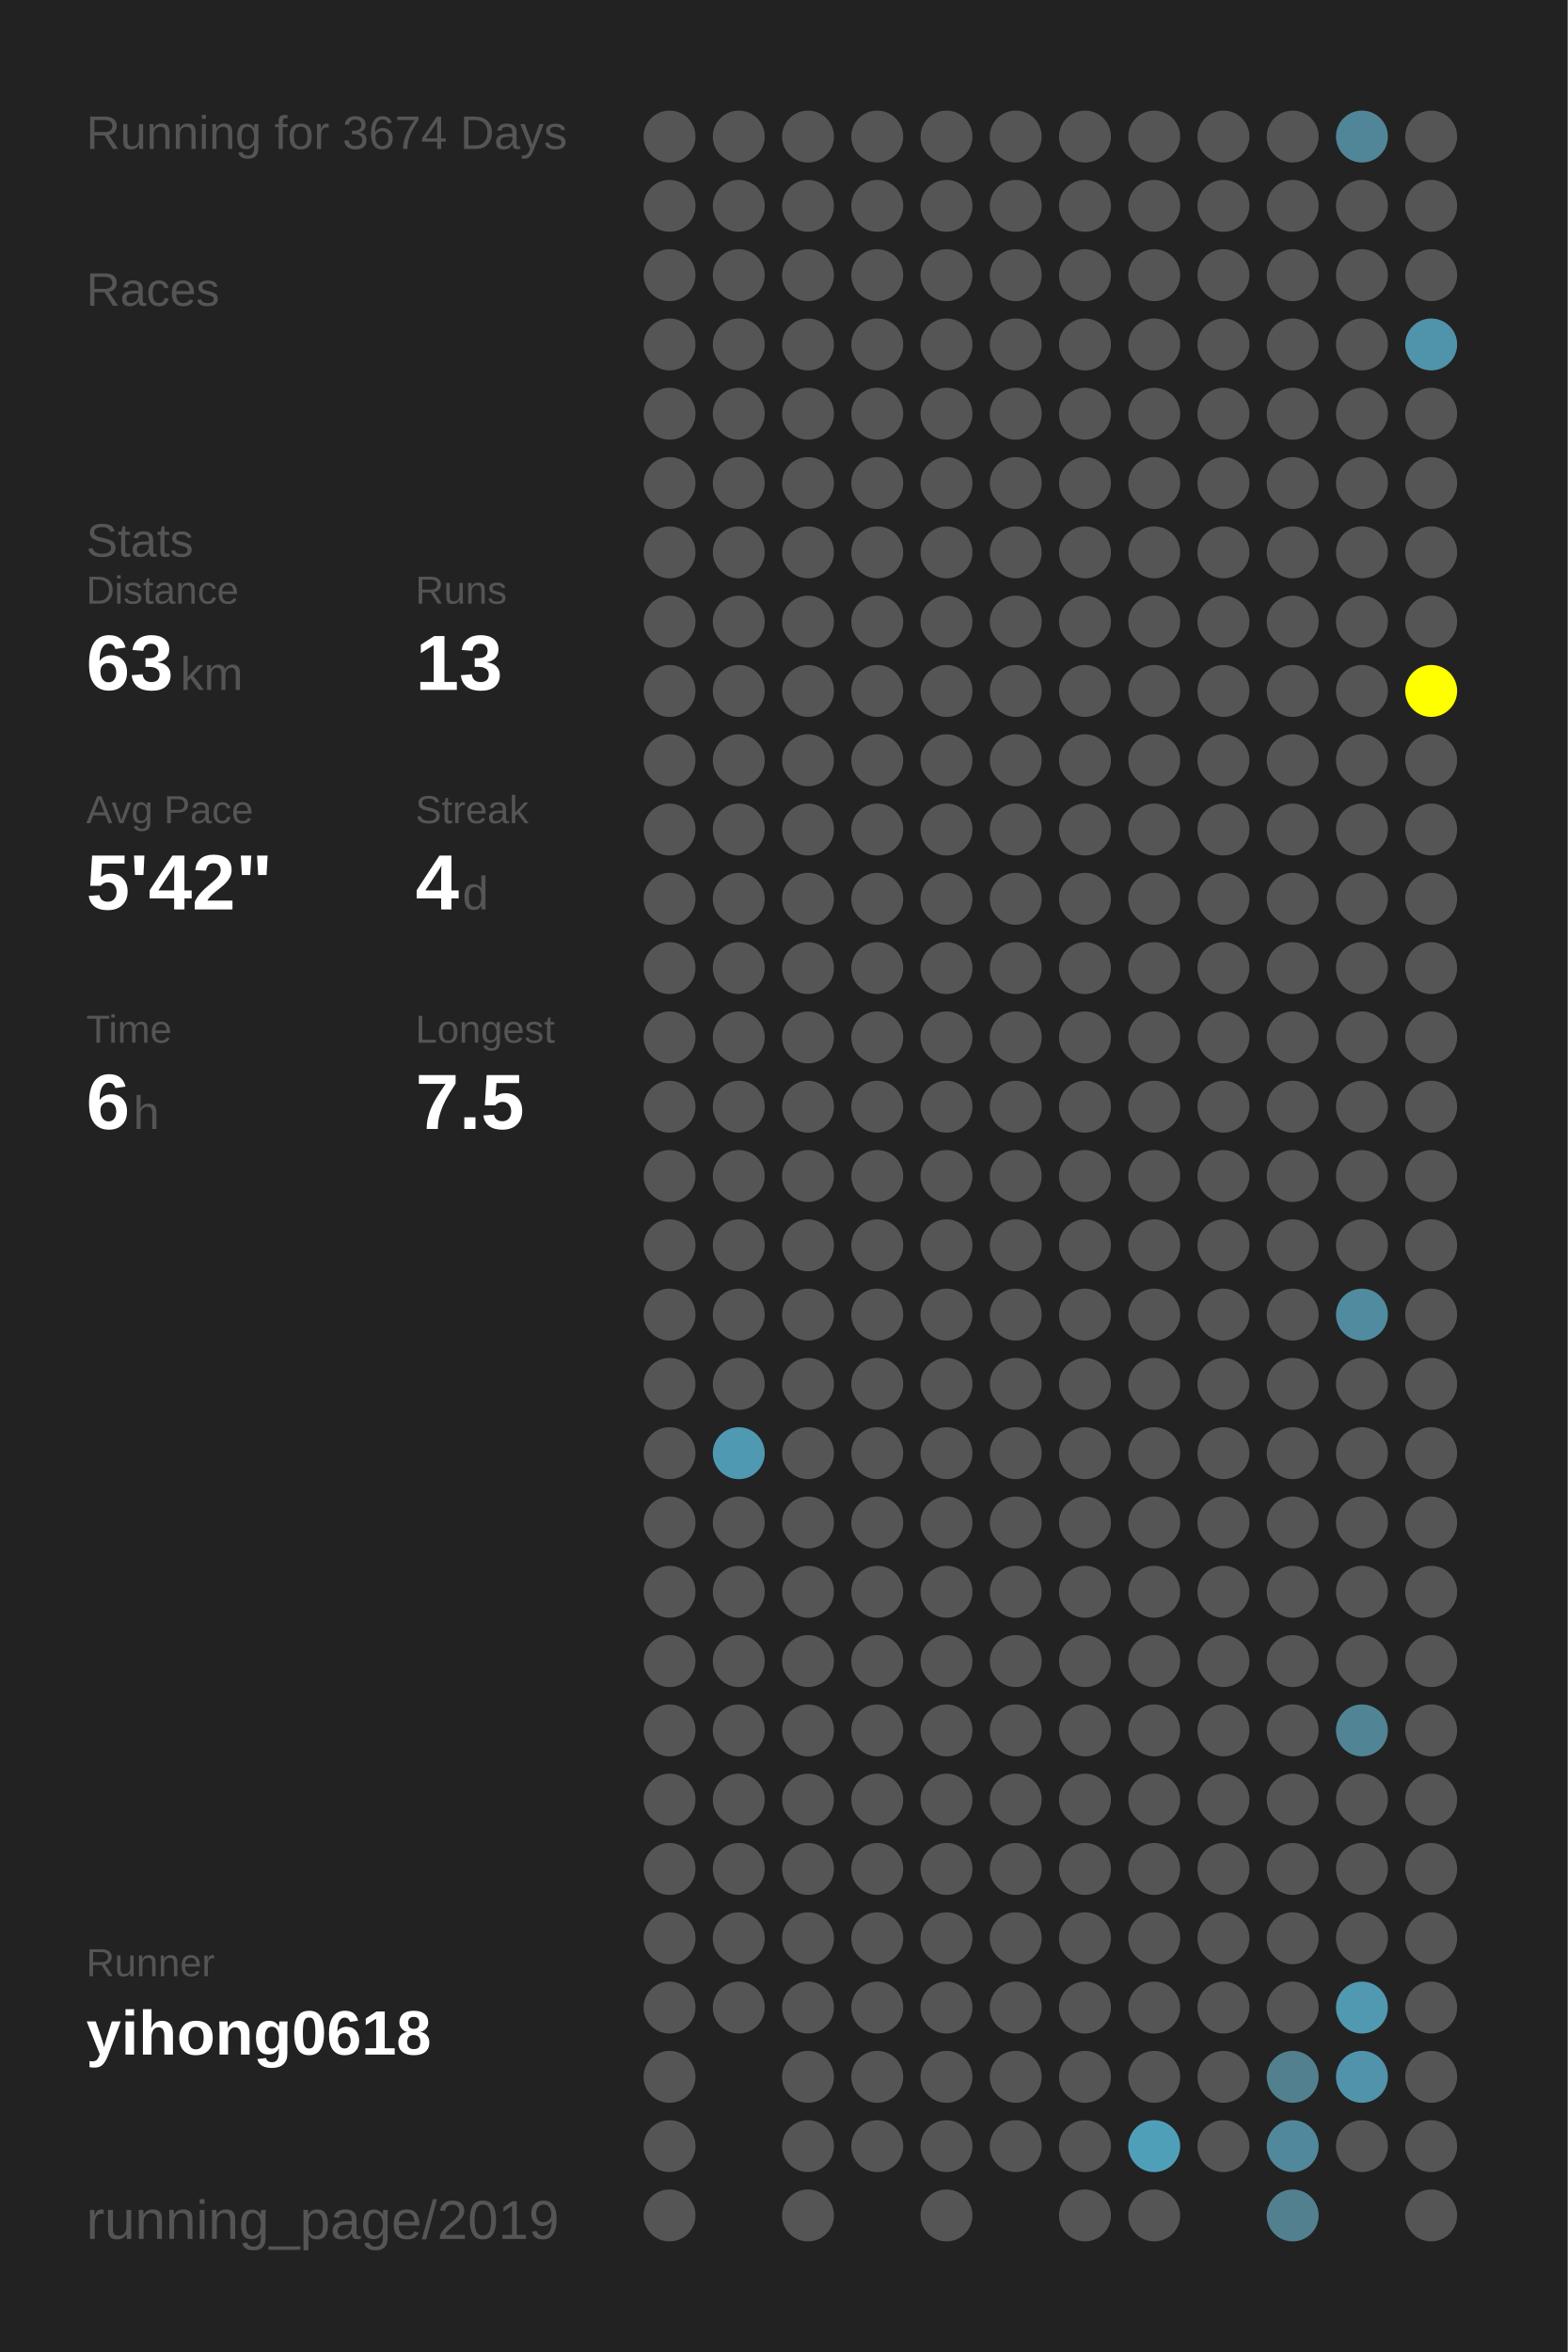
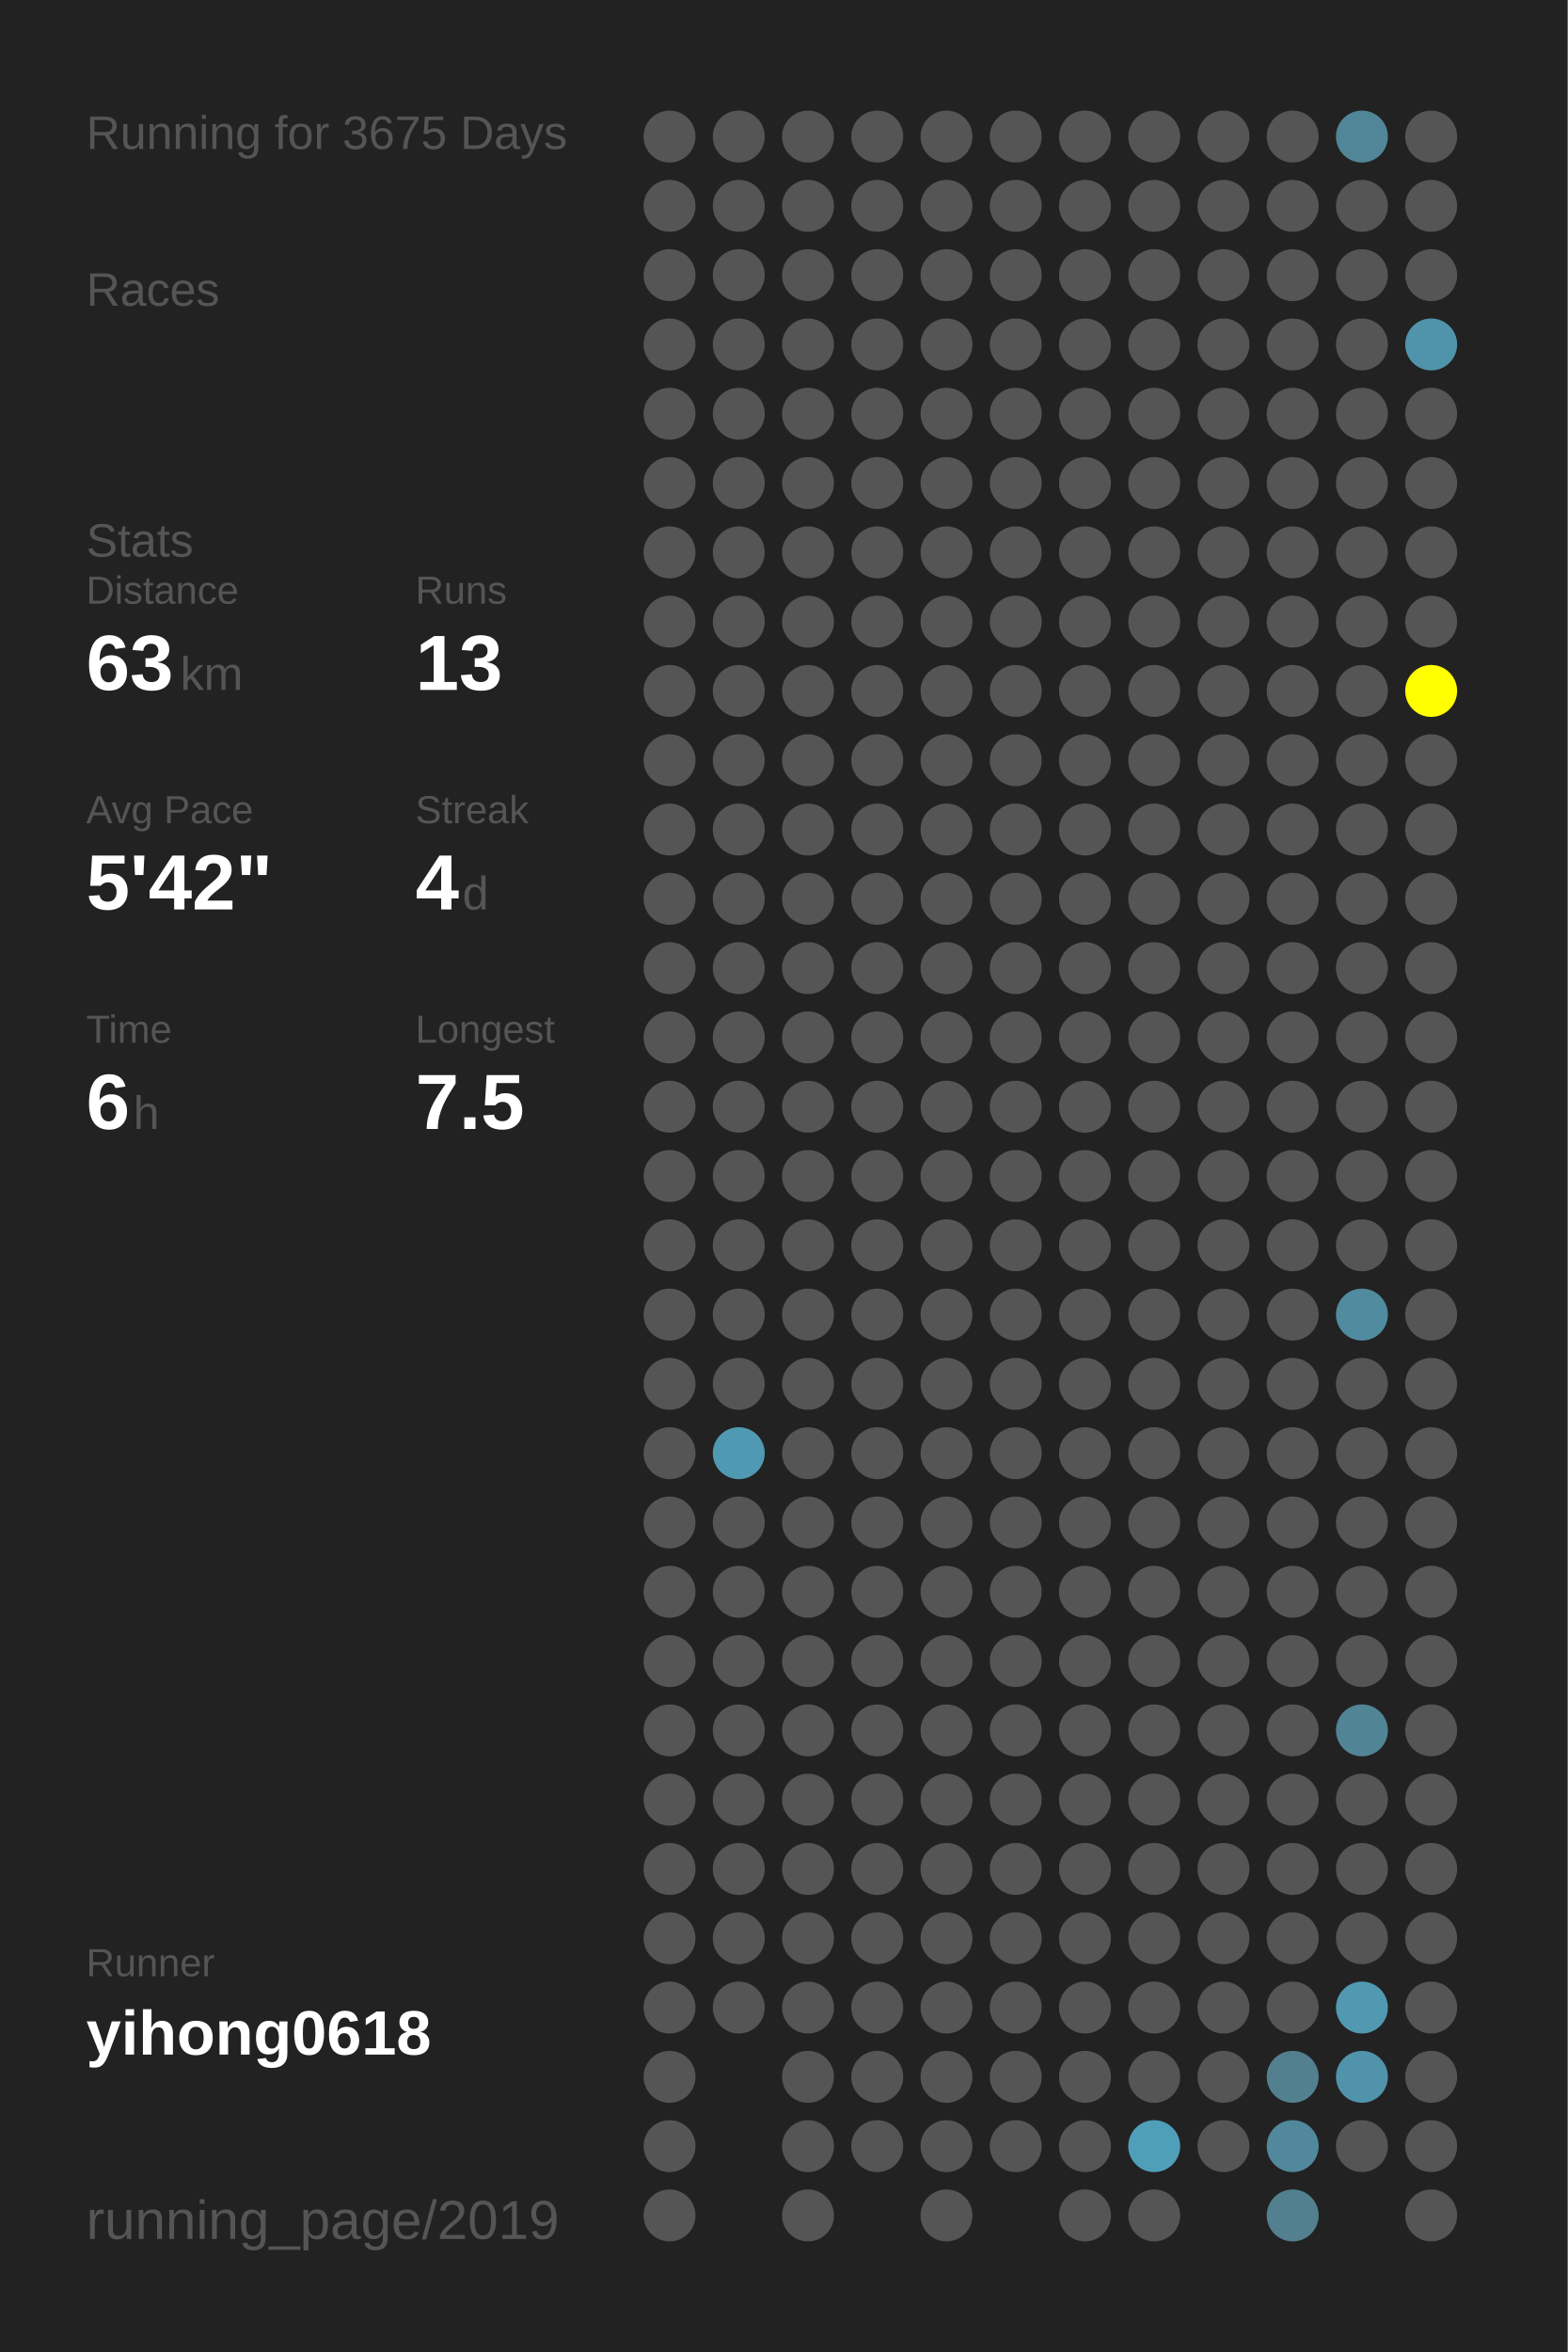
<svg xmlns="http://www.w3.org/2000/svg" baseProfile="full" height="300mm" version="1.1" viewBox="0,0,200,300" width="200mm">
  <defs />
  <rect fill="#222222" height="300" width="200" x="0" y="0" />
-   <text fill="#555555" style="font-size:6px; font-family:Arial;" x="11" y="19">Running for 3674 Days</text>
+   <text fill="#555555" style="font-size:6px; font-family:Arial;" x="11" y="19">Running for 3675 Days</text>
  <text fill="#555555" style="font-size:6px; font-family:Arial;" x="11" y="39">Races</text>
  <text fill="#555555" style="font-size:6px; font-family:Arial;" x="11" y="71">Stats</text>
  <text fill="#555555" style="font-size:5px; font-family:Arial;" x="11" y="77">Distance</text>
  <text fill="#FFFFFF" style="font-size:10px; font-family:Arial; font-weight:bold;" x="11" y="88">63</text>
  <text fill="#555555" style="font-size:6px; font-family:Arial;" x="23" y="88">km</text>
  <text fill="#555555" style="font-size:5px; font-family:Arial;" x="53" y="77">Runs</text>
  <text fill="#FFFFFF" style="font-size:10px; font-family:Arial; font-weight:bold;" x="53" y="88">13</text>
  <text fill="#555555" style="font-size:5px; font-family:Arial;" x="11" y="105">Avg Pace</text>
  <text fill="#FFFFFF" style="font-size:10px; font-family:Arial; font-weight:bold;" x="11" y="116">5'42"</text>
  <text fill="#555555" style="font-size:5px; font-family:Arial;" x="53" y="105">Streak</text>
  <text fill="#FFFFFF" style="font-size:10px; font-family:Arial; font-weight:bold;" x="53" y="116">4</text>
  <text fill="#555555" style="font-size:6px; font-family:Arial;" x="59" y="116">d</text>
  <text fill="#555555" style="font-size:5px; font-family:Arial;" x="11" y="133">Time</text>
  <text fill="#FFFFFF" style="font-size:10px; font-family:Arial; font-weight:bold;" x="11" y="144">6</text>
  <text fill="#555555" style="font-size:6px; font-family:Arial;" x="17" y="144">h</text>
  <text fill="#555555" style="font-size:5px; font-family:Arial;" x="53" y="133">Longest</text>
  <text fill="#FFFFFF" style="font-size:10px; font-family:Arial; font-weight:bold;" x="53" y="144">7.5</text>
  <text fill="#555555" style="font-size:5px; font-family:Arial;" x="11" y="252.065">Runner</text>
  <text fill="#FFFFFF" style="font-size:8px; font-family:Arial; font-weight:bold;" x="11" y="262.065">yihong0618</text>
  <text fill="#555555" style="font-size:7px; font-family:Arial;" x="11" y="285.581">running_page/2019</text>
  <circle cx="85.417" cy="17.419" fill="#555555" r="3.312" />
  <circle cx="85.417" cy="26.258" fill="#555555" r="3.312" />
  <circle cx="85.417" cy="35.097" fill="#555555" r="3.312" />
  <circle cx="85.417" cy="43.935" fill="#555555" r="3.312" />
  <circle cx="85.417" cy="52.774" fill="#555555" r="3.312" />
  <circle cx="85.417" cy="61.613" fill="#555555" r="3.312" />
  <circle cx="85.417" cy="70.452" fill="#555555" r="3.312" />
  <circle cx="85.417" cy="79.29" fill="#555555" r="3.312" />
  <circle cx="85.417" cy="88.129" fill="#555555" r="3.312" />
  <circle cx="85.417" cy="96.968" fill="#555555" r="3.312" />
  <circle cx="85.417" cy="105.806" fill="#555555" r="3.312" />
  <circle cx="85.417" cy="114.645" fill="#555555" r="3.312" />
  <circle cx="85.417" cy="123.484" fill="#555555" r="3.312" />
  <circle cx="85.417" cy="132.323" fill="#555555" r="3.312" />
  <circle cx="85.417" cy="141.161" fill="#555555" r="3.312" />
  <circle cx="85.417" cy="150" fill="#555555" r="3.312" />
  <circle cx="85.417" cy="158.839" fill="#555555" r="3.312" />
  <circle cx="85.417" cy="167.677" fill="#555555" r="3.312" />
  <circle cx="85.417" cy="176.516" fill="#555555" r="3.312" />
  <circle cx="85.417" cy="185.355" fill="#555555" r="3.312" />
  <circle cx="85.417" cy="194.194" fill="#555555" r="3.312" />
  <circle cx="85.417" cy="203.032" fill="#555555" r="3.312" />
  <circle cx="85.417" cy="211.871" fill="#555555" r="3.312" />
  <circle cx="85.417" cy="220.71" fill="#555555" r="3.312" />
  <circle cx="85.417" cy="229.548" fill="#555555" r="3.312" />
  <circle cx="85.417" cy="238.387" fill="#555555" r="3.312" />
  <circle cx="85.417" cy="247.226" fill="#555555" r="3.312" />
  <circle cx="85.417" cy="256.065" fill="#555555" r="3.312" />
  <circle cx="85.417" cy="264.903" fill="#555555" r="3.312" />
  <circle cx="85.417" cy="273.742" fill="#555555" r="3.312" />
  <circle cx="85.417" cy="282.581" fill="#555555" r="3.312" />
  <circle cx="94.25" cy="17.419" fill="#555555" r="3.312" />
  <circle cx="94.25" cy="26.258" fill="#555555" r="3.312" />
  <circle cx="94.25" cy="35.097" fill="#555555" r="3.312" />
  <circle cx="94.25" cy="43.935" fill="#555555" r="3.312" />
  <circle cx="94.25" cy="52.774" fill="#555555" r="3.312" />
  <circle cx="94.25" cy="61.613" fill="#555555" r="3.312" />
  <circle cx="94.25" cy="70.452" fill="#555555" r="3.312" />
  <circle cx="94.25" cy="79.29" fill="#555555" r="3.312" />
  <circle cx="94.25" cy="88.129" fill="#555555" r="3.312" />
  <circle cx="94.25" cy="96.968" fill="#555555" r="3.312" />
  <circle cx="94.25" cy="105.806" fill="#555555" r="3.312" />
  <circle cx="94.25" cy="114.645" fill="#555555" r="3.312" />
  <circle cx="94.25" cy="123.484" fill="#555555" r="3.312" />
  <circle cx="94.25" cy="132.323" fill="#555555" r="3.312" />
  <circle cx="94.25" cy="141.161" fill="#555555" r="3.312" />
  <circle cx="94.25" cy="150" fill="#555555" r="3.312" />
  <circle cx="94.25" cy="158.839" fill="#555555" r="3.312" />
  <circle cx="94.25" cy="167.677" fill="#555555" r="3.312" />
  <circle cx="94.25" cy="176.516" fill="#555555" r="3.312" />
  <circle cx="94.25" cy="185.355" fill="#5099b2" r="3.312" />
  <circle cx="94.25" cy="194.194" fill="#555555" r="3.312" />
  <circle cx="94.25" cy="203.032" fill="#555555" r="3.312" />
  <circle cx="94.25" cy="211.871" fill="#555555" r="3.312" />
  <circle cx="94.25" cy="220.71" fill="#555555" r="3.312" />
  <circle cx="94.25" cy="229.548" fill="#555555" r="3.312" />
  <circle cx="94.25" cy="238.387" fill="#555555" r="3.312" />
  <circle cx="94.25" cy="247.226" fill="#555555" r="3.312" />
  <circle cx="94.25" cy="256.065" fill="#555555" r="3.312" />
  <circle cx="103.083" cy="17.419" fill="#555555" r="3.312" />
  <circle cx="103.083" cy="26.258" fill="#555555" r="3.312" />
  <circle cx="103.083" cy="35.097" fill="#555555" r="3.312" />
  <circle cx="103.083" cy="43.935" fill="#555555" r="3.312" />
  <circle cx="103.083" cy="52.774" fill="#555555" r="3.312" />
  <circle cx="103.083" cy="61.613" fill="#555555" r="3.312" />
  <circle cx="103.083" cy="70.452" fill="#555555" r="3.312" />
  <circle cx="103.083" cy="79.29" fill="#555555" r="3.312" />
  <circle cx="103.083" cy="88.129" fill="#555555" r="3.312" />
  <circle cx="103.083" cy="96.968" fill="#555555" r="3.312" />
  <circle cx="103.083" cy="105.806" fill="#555555" r="3.312" />
  <circle cx="103.083" cy="114.645" fill="#555555" r="3.312" />
  <circle cx="103.083" cy="123.484" fill="#555555" r="3.312" />
  <circle cx="103.083" cy="132.323" fill="#555555" r="3.312" />
  <circle cx="103.083" cy="141.161" fill="#555555" r="3.312" />
  <circle cx="103.083" cy="150" fill="#555555" r="3.312" />
  <circle cx="103.083" cy="158.839" fill="#555555" r="3.312" />
  <circle cx="103.083" cy="167.677" fill="#555555" r="3.312" />
  <circle cx="103.083" cy="176.516" fill="#555555" r="3.312" />
  <circle cx="103.083" cy="185.355" fill="#555555" r="3.312" />
  <circle cx="103.083" cy="194.194" fill="#555555" r="3.312" />
  <circle cx="103.083" cy="203.032" fill="#555555" r="3.312" />
  <circle cx="103.083" cy="211.871" fill="#555555" r="3.312" />
  <circle cx="103.083" cy="220.71" fill="#555555" r="3.312" />
  <circle cx="103.083" cy="229.548" fill="#555555" r="3.312" />
  <circle cx="103.083" cy="238.387" fill="#555555" r="3.312" />
  <circle cx="103.083" cy="247.226" fill="#555555" r="3.312" />
  <circle cx="103.083" cy="256.065" fill="#555555" r="3.312" />
  <circle cx="103.083" cy="264.903" fill="#555555" r="3.312" />
  <circle cx="103.083" cy="273.742" fill="#555555" r="3.312" />
  <circle cx="103.083" cy="282.581" fill="#555555" r="3.312" />
  <circle cx="111.917" cy="17.419" fill="#555555" r="3.312" />
  <circle cx="111.917" cy="26.258" fill="#555555" r="3.312" />
  <circle cx="111.917" cy="35.097" fill="#555555" r="3.312" />
  <circle cx="111.917" cy="43.935" fill="#555555" r="3.312" />
  <circle cx="111.917" cy="52.774" fill="#555555" r="3.312" />
  <circle cx="111.917" cy="61.613" fill="#555555" r="3.312" />
  <circle cx="111.917" cy="70.452" fill="#555555" r="3.312" />
  <circle cx="111.917" cy="79.29" fill="#555555" r="3.312" />
  <circle cx="111.917" cy="88.129" fill="#555555" r="3.312" />
  <circle cx="111.917" cy="96.968" fill="#555555" r="3.312" />
  <circle cx="111.917" cy="105.806" fill="#555555" r="3.312" />
  <circle cx="111.917" cy="114.645" fill="#555555" r="3.312" />
  <circle cx="111.917" cy="123.484" fill="#555555" r="3.312" />
  <circle cx="111.917" cy="132.323" fill="#555555" r="3.312" />
  <circle cx="111.917" cy="141.161" fill="#555555" r="3.312" />
  <circle cx="111.917" cy="150" fill="#555555" r="3.312" />
  <circle cx="111.917" cy="158.839" fill="#555555" r="3.312" />
  <circle cx="111.917" cy="167.677" fill="#555555" r="3.312" />
  <circle cx="111.917" cy="176.516" fill="#555555" r="3.312" />
  <circle cx="111.917" cy="185.355" fill="#555555" r="3.312" />
  <circle cx="111.917" cy="194.194" fill="#555555" r="3.312" />
  <circle cx="111.917" cy="203.032" fill="#555555" r="3.312" />
  <circle cx="111.917" cy="211.871" fill="#555555" r="3.312" />
  <circle cx="111.917" cy="220.71" fill="#555555" r="3.312" />
  <circle cx="111.917" cy="229.548" fill="#555555" r="3.312" />
  <circle cx="111.917" cy="238.387" fill="#555555" r="3.312" />
  <circle cx="111.917" cy="247.226" fill="#555555" r="3.312" />
  <circle cx="111.917" cy="256.065" fill="#555555" r="3.312" />
  <circle cx="111.917" cy="264.903" fill="#555555" r="3.312" />
  <circle cx="111.917" cy="273.742" fill="#555555" r="3.312" />
  <circle cx="120.75" cy="17.419" fill="#555555" r="3.312" />
  <circle cx="120.75" cy="26.258" fill="#555555" r="3.312" />
  <circle cx="120.75" cy="35.097" fill="#555555" r="3.312" />
  <circle cx="120.75" cy="43.935" fill="#555555" r="3.312" />
  <circle cx="120.75" cy="52.774" fill="#555555" r="3.312" />
  <circle cx="120.75" cy="61.613" fill="#555555" r="3.312" />
  <circle cx="120.75" cy="70.452" fill="#555555" r="3.312" />
  <circle cx="120.75" cy="79.29" fill="#555555" r="3.312" />
  <circle cx="120.75" cy="88.129" fill="#555555" r="3.312" />
  <circle cx="120.75" cy="96.968" fill="#555555" r="3.312" />
  <circle cx="120.75" cy="105.806" fill="#555555" r="3.312" />
  <circle cx="120.75" cy="114.645" fill="#555555" r="3.312" />
  <circle cx="120.75" cy="123.484" fill="#555555" r="3.312" />
  <circle cx="120.75" cy="132.323" fill="#555555" r="3.312" />
  <circle cx="120.75" cy="141.161" fill="#555555" r="3.312" />
  <circle cx="120.75" cy="150" fill="#555555" r="3.312" />
  <circle cx="120.75" cy="158.839" fill="#555555" r="3.312" />
  <circle cx="120.75" cy="167.677" fill="#555555" r="3.312" />
  <circle cx="120.75" cy="176.516" fill="#555555" r="3.312" />
  <circle cx="120.75" cy="185.355" fill="#555555" r="3.312" />
  <circle cx="120.75" cy="194.194" fill="#555555" r="3.312" />
  <circle cx="120.75" cy="203.032" fill="#555555" r="3.312" />
  <circle cx="120.75" cy="211.871" fill="#555555" r="3.312" />
  <circle cx="120.75" cy="220.71" fill="#555555" r="3.312" />
  <circle cx="120.75" cy="229.548" fill="#555555" r="3.312" />
  <circle cx="120.75" cy="238.387" fill="#555555" r="3.312" />
  <circle cx="120.75" cy="247.226" fill="#555555" r="3.312" />
  <circle cx="120.75" cy="256.065" fill="#555555" r="3.312" />
  <circle cx="120.75" cy="264.903" fill="#555555" r="3.312" />
  <circle cx="120.75" cy="273.742" fill="#555555" r="3.312" />
  <circle cx="120.75" cy="282.581" fill="#555555" r="3.312" />
  <circle cx="129.583" cy="17.419" fill="#555555" r="3.312" />
  <circle cx="129.583" cy="26.258" fill="#555555" r="3.312" />
  <circle cx="129.583" cy="35.097" fill="#555555" r="3.312" />
  <circle cx="129.583" cy="43.935" fill="#555555" r="3.312" />
  <circle cx="129.583" cy="52.774" fill="#555555" r="3.312" />
  <circle cx="129.583" cy="61.613" fill="#555555" r="3.312" />
  <circle cx="129.583" cy="70.452" fill="#555555" r="3.312" />
  <circle cx="129.583" cy="79.29" fill="#555555" r="3.312" />
  <circle cx="129.583" cy="88.129" fill="#555555" r="3.312" />
  <circle cx="129.583" cy="96.968" fill="#555555" r="3.312" />
  <circle cx="129.583" cy="105.806" fill="#555555" r="3.312" />
  <circle cx="129.583" cy="114.645" fill="#555555" r="3.312" />
  <circle cx="129.583" cy="123.484" fill="#555555" r="3.312" />
  <circle cx="129.583" cy="132.323" fill="#555555" r="3.312" />
  <circle cx="129.583" cy="141.161" fill="#555555" r="3.312" />
  <circle cx="129.583" cy="150" fill="#555555" r="3.312" />
  <circle cx="129.583" cy="158.839" fill="#555555" r="3.312" />
  <circle cx="129.583" cy="167.677" fill="#555555" r="3.312" />
  <circle cx="129.583" cy="176.516" fill="#555555" r="3.312" />
  <circle cx="129.583" cy="185.355" fill="#555555" r="3.312" />
  <circle cx="129.583" cy="194.194" fill="#555555" r="3.312" />
  <circle cx="129.583" cy="203.032" fill="#555555" r="3.312" />
  <circle cx="129.583" cy="211.871" fill="#555555" r="3.312" />
  <circle cx="129.583" cy="220.71" fill="#555555" r="3.312" />
  <circle cx="129.583" cy="229.548" fill="#555555" r="3.312" />
  <circle cx="129.583" cy="238.387" fill="#555555" r="3.312" />
  <circle cx="129.583" cy="247.226" fill="#555555" r="3.312" />
  <circle cx="129.583" cy="256.065" fill="#555555" r="3.312" />
  <circle cx="129.583" cy="264.903" fill="#555555" r="3.312" />
  <circle cx="129.583" cy="273.742" fill="#555555" r="3.312" />
  <circle cx="138.417" cy="17.419" fill="#555555" r="3.312" />
  <circle cx="138.417" cy="26.258" fill="#555555" r="3.312" />
  <circle cx="138.417" cy="35.097" fill="#555555" r="3.312" />
  <circle cx="138.417" cy="43.935" fill="#555555" r="3.312" />
  <circle cx="138.417" cy="52.774" fill="#555555" r="3.312" />
  <circle cx="138.417" cy="61.613" fill="#555555" r="3.312" />
  <circle cx="138.417" cy="70.452" fill="#555555" r="3.312" />
  <circle cx="138.417" cy="79.29" fill="#555555" r="3.312" />
  <circle cx="138.417" cy="88.129" fill="#555555" r="3.312" />
  <circle cx="138.417" cy="96.968" fill="#555555" r="3.312" />
  <circle cx="138.417" cy="105.806" fill="#555555" r="3.312" />
  <circle cx="138.417" cy="114.645" fill="#555555" r="3.312" />
  <circle cx="138.417" cy="123.484" fill="#555555" r="3.312" />
  <circle cx="138.417" cy="132.323" fill="#555555" r="3.312" />
  <circle cx="138.417" cy="141.161" fill="#555555" r="3.312" />
  <circle cx="138.417" cy="150" fill="#555555" r="3.312" />
  <circle cx="138.417" cy="158.839" fill="#555555" r="3.312" />
  <circle cx="138.417" cy="167.677" fill="#555555" r="3.312" />
  <circle cx="138.417" cy="176.516" fill="#555555" r="3.312" />
  <circle cx="138.417" cy="185.355" fill="#555555" r="3.312" />
  <circle cx="138.417" cy="194.194" fill="#555555" r="3.312" />
  <circle cx="138.417" cy="203.032" fill="#555555" r="3.312" />
  <circle cx="138.417" cy="211.871" fill="#555555" r="3.312" />
  <circle cx="138.417" cy="220.71" fill="#555555" r="3.312" />
  <circle cx="138.417" cy="229.548" fill="#555555" r="3.312" />
  <circle cx="138.417" cy="238.387" fill="#555555" r="3.312" />
  <circle cx="138.417" cy="247.226" fill="#555555" r="3.312" />
  <circle cx="138.417" cy="256.065" fill="#555555" r="3.312" />
  <circle cx="138.417" cy="264.903" fill="#555555" r="3.312" />
  <circle cx="138.417" cy="273.742" fill="#555555" r="3.312" />
  <circle cx="138.417" cy="282.581" fill="#555555" r="3.312" />
  <circle cx="147.25" cy="17.419" fill="#555555" r="3.312" />
  <circle cx="147.25" cy="26.258" fill="#555555" r="3.312" />
  <circle cx="147.25" cy="35.097" fill="#555555" r="3.312" />
  <circle cx="147.25" cy="43.935" fill="#555555" r="3.312" />
  <circle cx="147.25" cy="52.774" fill="#555555" r="3.312" />
  <circle cx="147.25" cy="61.613" fill="#555555" r="3.312" />
  <circle cx="147.25" cy="70.452" fill="#555555" r="3.312" />
  <circle cx="147.25" cy="79.29" fill="#555555" r="3.312" />
  <circle cx="147.25" cy="88.129" fill="#555555" r="3.312" />
  <circle cx="147.25" cy="96.968" fill="#555555" r="3.312" />
  <circle cx="147.25" cy="105.806" fill="#555555" r="3.312" />
  <circle cx="147.25" cy="114.645" fill="#555555" r="3.312" />
  <circle cx="147.25" cy="123.484" fill="#555555" r="3.312" />
  <circle cx="147.25" cy="132.323" fill="#555555" r="3.312" />
  <circle cx="147.25" cy="141.161" fill="#555555" r="3.312" />
  <circle cx="147.25" cy="150" fill="#555555" r="3.312" />
  <circle cx="147.25" cy="158.839" fill="#555555" r="3.312" />
  <circle cx="147.25" cy="167.677" fill="#555555" r="3.312" />
  <circle cx="147.25" cy="176.516" fill="#555555" r="3.312" />
  <circle cx="147.25" cy="185.355" fill="#555555" r="3.312" />
  <circle cx="147.25" cy="194.194" fill="#555555" r="3.312" />
  <circle cx="147.25" cy="203.032" fill="#555555" r="3.312" />
  <circle cx="147.25" cy="211.871" fill="#555555" r="3.312" />
  <circle cx="147.25" cy="220.71" fill="#555555" r="3.312" />
  <circle cx="147.25" cy="229.548" fill="#555555" r="3.312" />
  <circle cx="147.25" cy="238.387" fill="#555555" r="3.312" />
  <circle cx="147.25" cy="247.226" fill="#555555" r="3.312" />
  <circle cx="147.25" cy="256.065" fill="#555555" r="3.312" />
  <circle cx="147.25" cy="264.903" fill="#555555" r="3.312" />
  <circle cx="147.25" cy="273.742" fill="#509fb9" r="3.312" />
  <circle cx="147.25" cy="282.581" fill="#555555" r="3.312" />
  <circle cx="156.083" cy="17.419" fill="#555555" r="3.312" />
  <circle cx="156.083" cy="26.258" fill="#555555" r="3.312" />
  <circle cx="156.083" cy="35.097" fill="#555555" r="3.312" />
  <circle cx="156.083" cy="43.935" fill="#555555" r="3.312" />
  <circle cx="156.083" cy="52.774" fill="#555555" r="3.312" />
  <circle cx="156.083" cy="61.613" fill="#555555" r="3.312" />
  <circle cx="156.083" cy="70.452" fill="#555555" r="3.312" />
  <circle cx="156.083" cy="79.29" fill="#555555" r="3.312" />
  <circle cx="156.083" cy="88.129" fill="#555555" r="3.312" />
  <circle cx="156.083" cy="96.968" fill="#555555" r="3.312" />
  <circle cx="156.083" cy="105.806" fill="#555555" r="3.312" />
  <circle cx="156.083" cy="114.645" fill="#555555" r="3.312" />
  <circle cx="156.083" cy="123.484" fill="#555555" r="3.312" />
  <circle cx="156.083" cy="132.323" fill="#555555" r="3.312" />
  <circle cx="156.083" cy="141.161" fill="#555555" r="3.312" />
  <circle cx="156.083" cy="150" fill="#555555" r="3.312" />
  <circle cx="156.083" cy="158.839" fill="#555555" r="3.312" />
  <circle cx="156.083" cy="167.677" fill="#555555" r="3.312" />
  <circle cx="156.083" cy="176.516" fill="#555555" r="3.312" />
  <circle cx="156.083" cy="185.355" fill="#555555" r="3.312" />
  <circle cx="156.083" cy="194.194" fill="#555555" r="3.312" />
  <circle cx="156.083" cy="203.032" fill="#555555" r="3.312" />
  <circle cx="156.083" cy="211.871" fill="#555555" r="3.312" />
  <circle cx="156.083" cy="220.71" fill="#555555" r="3.312" />
  <circle cx="156.083" cy="229.548" fill="#555555" r="3.312" />
  <circle cx="156.083" cy="238.387" fill="#555555" r="3.312" />
  <circle cx="156.083" cy="247.226" fill="#555555" r="3.312" />
  <circle cx="156.083" cy="256.065" fill="#555555" r="3.312" />
  <circle cx="156.083" cy="264.903" fill="#555555" r="3.312" />
  <circle cx="156.083" cy="273.742" fill="#555555" r="3.312" />
  <circle cx="164.917" cy="17.419" fill="#555555" r="3.312" />
  <circle cx="164.917" cy="26.258" fill="#555555" r="3.312" />
  <circle cx="164.917" cy="35.097" fill="#555555" r="3.312" />
  <circle cx="164.917" cy="43.935" fill="#555555" r="3.312" />
  <circle cx="164.917" cy="52.774" fill="#555555" r="3.312" />
  <circle cx="164.917" cy="61.613" fill="#555555" r="3.312" />
  <circle cx="164.917" cy="70.452" fill="#555555" r="3.312" />
  <circle cx="164.917" cy="79.29" fill="#555555" r="3.312" />
  <circle cx="164.917" cy="88.129" fill="#555555" r="3.312" />
  <circle cx="164.917" cy="96.968" fill="#555555" r="3.312" />
  <circle cx="164.917" cy="105.806" fill="#555555" r="3.312" />
  <circle cx="164.917" cy="114.645" fill="#555555" r="3.312" />
  <circle cx="164.917" cy="123.484" fill="#555555" r="3.312" />
  <circle cx="164.917" cy="132.323" fill="#555555" r="3.312" />
  <circle cx="164.917" cy="141.161" fill="#555555" r="3.312" />
  <circle cx="164.917" cy="150" fill="#555555" r="3.312" />
  <circle cx="164.917" cy="158.839" fill="#555555" r="3.312" />
  <circle cx="164.917" cy="167.677" fill="#555555" r="3.312" />
  <circle cx="164.917" cy="176.516" fill="#555555" r="3.312" />
  <circle cx="164.917" cy="185.355" fill="#555555" r="3.312" />
  <circle cx="164.917" cy="194.194" fill="#555555" r="3.312" />
  <circle cx="164.917" cy="203.032" fill="#555555" r="3.312" />
  <circle cx="164.917" cy="211.871" fill="#555555" r="3.312" />
  <circle cx="164.917" cy="220.71" fill="#555555" r="3.312" />
  <circle cx="164.917" cy="229.548" fill="#555555" r="3.312" />
  <circle cx="164.917" cy="238.387" fill="#555555" r="3.312" />
  <circle cx="164.917" cy="247.226" fill="#555555" r="3.312" />
  <circle cx="164.917" cy="256.065" fill="#555555" r="3.312" />
  <circle cx="164.917" cy="264.903" fill="#52808f" r="3.312" />
  <circle cx="164.917" cy="273.742" fill="#51889b" r="3.312" />
  <circle cx="164.917" cy="282.581" fill="#52808f" r="3.312" />
  <circle cx="173.75" cy="17.419" fill="#518698" r="3.312" />
  <circle cx="173.75" cy="26.258" fill="#555555" r="3.312" />
  <circle cx="173.75" cy="35.097" fill="#555555" r="3.312" />
  <circle cx="173.75" cy="43.935" fill="#555555" r="3.312" />
  <circle cx="173.75" cy="52.774" fill="#555555" r="3.312" />
  <circle cx="173.75" cy="61.613" fill="#555555" r="3.312" />
  <circle cx="173.75" cy="70.452" fill="#555555" r="3.312" />
  <circle cx="173.75" cy="79.29" fill="#555555" r="3.312" />
  <circle cx="173.75" cy="88.129" fill="#555555" r="3.312" />
  <circle cx="173.75" cy="96.968" fill="#555555" r="3.312" />
  <circle cx="173.75" cy="105.806" fill="#555555" r="3.312" />
  <circle cx="173.75" cy="114.645" fill="#555555" r="3.312" />
  <circle cx="173.75" cy="123.484" fill="#555555" r="3.312" />
  <circle cx="173.75" cy="132.323" fill="#555555" r="3.312" />
  <circle cx="173.75" cy="141.161" fill="#555555" r="3.312" />
  <circle cx="173.75" cy="150" fill="#555555" r="3.312" />
  <circle cx="173.75" cy="158.839" fill="#555555" r="3.312" />
  <circle cx="173.75" cy="167.677" fill="#518b9f" r="3.312" />
  <circle cx="173.75" cy="176.516" fill="#555555" r="3.312" />
  <circle cx="173.75" cy="185.355" fill="#555555" r="3.312" />
  <circle cx="173.75" cy="194.194" fill="#555555" r="3.312" />
  <circle cx="173.75" cy="203.032" fill="#555555" r="3.312" />
  <circle cx="173.75" cy="211.871" fill="#555555" r="3.312" />
  <circle cx="173.75" cy="220.71" fill="#518495" r="3.312" />
  <circle cx="173.75" cy="229.548" fill="#555555" r="3.312" />
  <circle cx="173.75" cy="238.387" fill="#555555" r="3.312" />
  <circle cx="173.75" cy="247.226" fill="#555555" r="3.312" />
  <circle cx="173.75" cy="256.065" fill="#5099b1" r="3.312" />
  <circle cx="173.75" cy="264.903" fill="#5093aa" r="3.312" />
  <circle cx="173.75" cy="273.742" fill="#555555" r="3.312" />
  <circle cx="182.583" cy="17.419" fill="#555555" r="3.312" />
  <circle cx="182.583" cy="26.258" fill="#555555" r="3.312" />
  <circle cx="182.583" cy="35.097" fill="#555555" r="3.312" />
  <circle cx="182.583" cy="43.935" fill="#5094ab" r="3.312" />
  <circle cx="182.583" cy="52.774" fill="#555555" r="3.312" />
  <circle cx="182.583" cy="61.613" fill="#555555" r="3.312" />
  <circle cx="182.583" cy="70.452" fill="#555555" r="3.312" />
  <circle cx="182.583" cy="79.29" fill="#555555" r="3.312" />
  <circle cx="182.583" cy="88.129" fill="#FFFF00" r="3.312" />
  <circle cx="182.583" cy="96.968" fill="#555555" r="3.312" />
  <circle cx="182.583" cy="105.806" fill="#555555" r="3.312" />
  <circle cx="182.583" cy="114.645" fill="#555555" r="3.312" />
  <circle cx="182.583" cy="123.484" fill="#555555" r="3.312" />
  <circle cx="182.583" cy="132.323" fill="#555555" r="3.312" />
  <circle cx="182.583" cy="141.161" fill="#555555" r="3.312" />
  <circle cx="182.583" cy="150" fill="#555555" r="3.312" />
  <circle cx="182.583" cy="158.839" fill="#555555" r="3.312" />
  <circle cx="182.583" cy="167.677" fill="#555555" r="3.312" />
  <circle cx="182.583" cy="176.516" fill="#555555" r="3.312" />
  <circle cx="182.583" cy="185.355" fill="#555555" r="3.312" />
  <circle cx="182.583" cy="194.194" fill="#555555" r="3.312" />
  <circle cx="182.583" cy="203.032" fill="#555555" r="3.312" />
  <circle cx="182.583" cy="211.871" fill="#555555" r="3.312" />
  <circle cx="182.583" cy="220.71" fill="#555555" r="3.312" />
  <circle cx="182.583" cy="229.548" fill="#555555" r="3.312" />
  <circle cx="182.583" cy="238.387" fill="#555555" r="3.312" />
  <circle cx="182.583" cy="247.226" fill="#555555" r="3.312" />
  <circle cx="182.583" cy="256.065" fill="#555555" r="3.312" />
  <circle cx="182.583" cy="264.903" fill="#555555" r="3.312" />
  <circle cx="182.583" cy="273.742" fill="#555555" r="3.312" />
  <circle cx="182.583" cy="282.581" fill="#555555" r="3.312" />
</svg>
